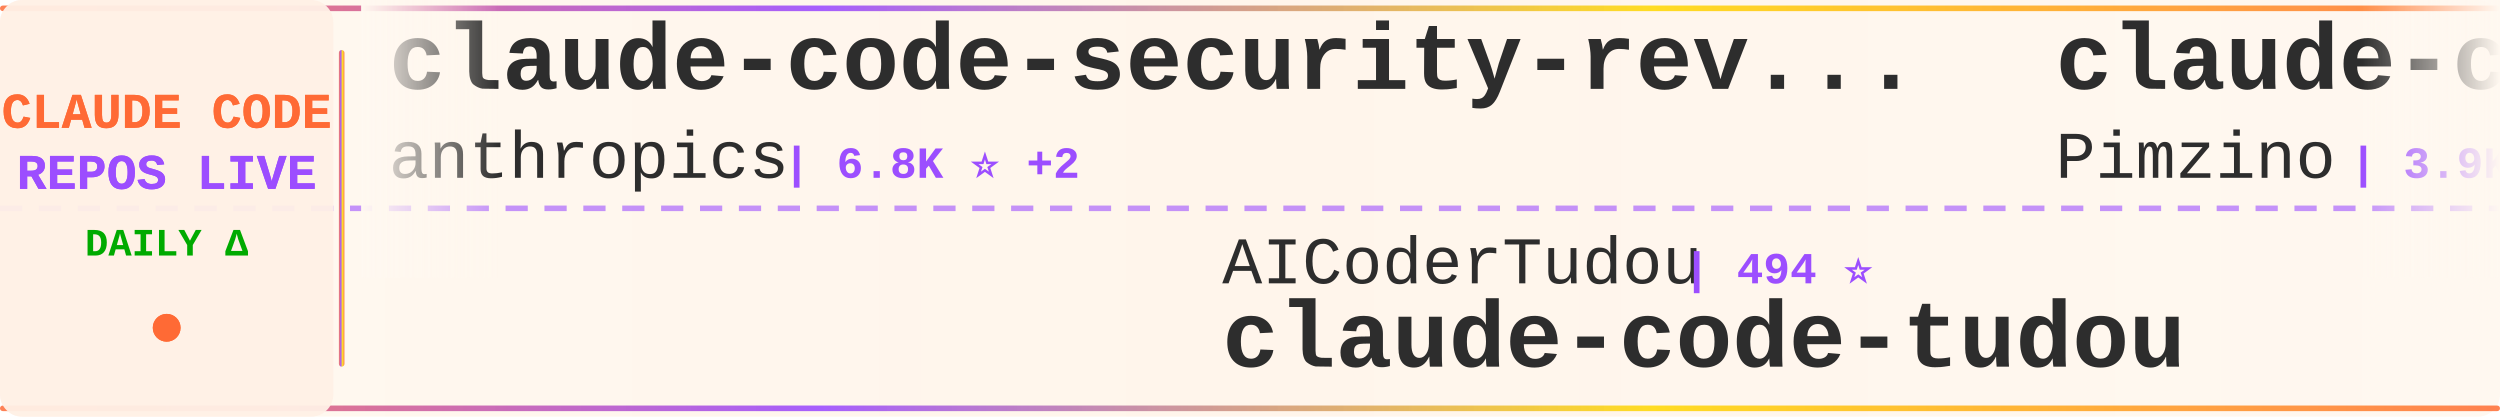
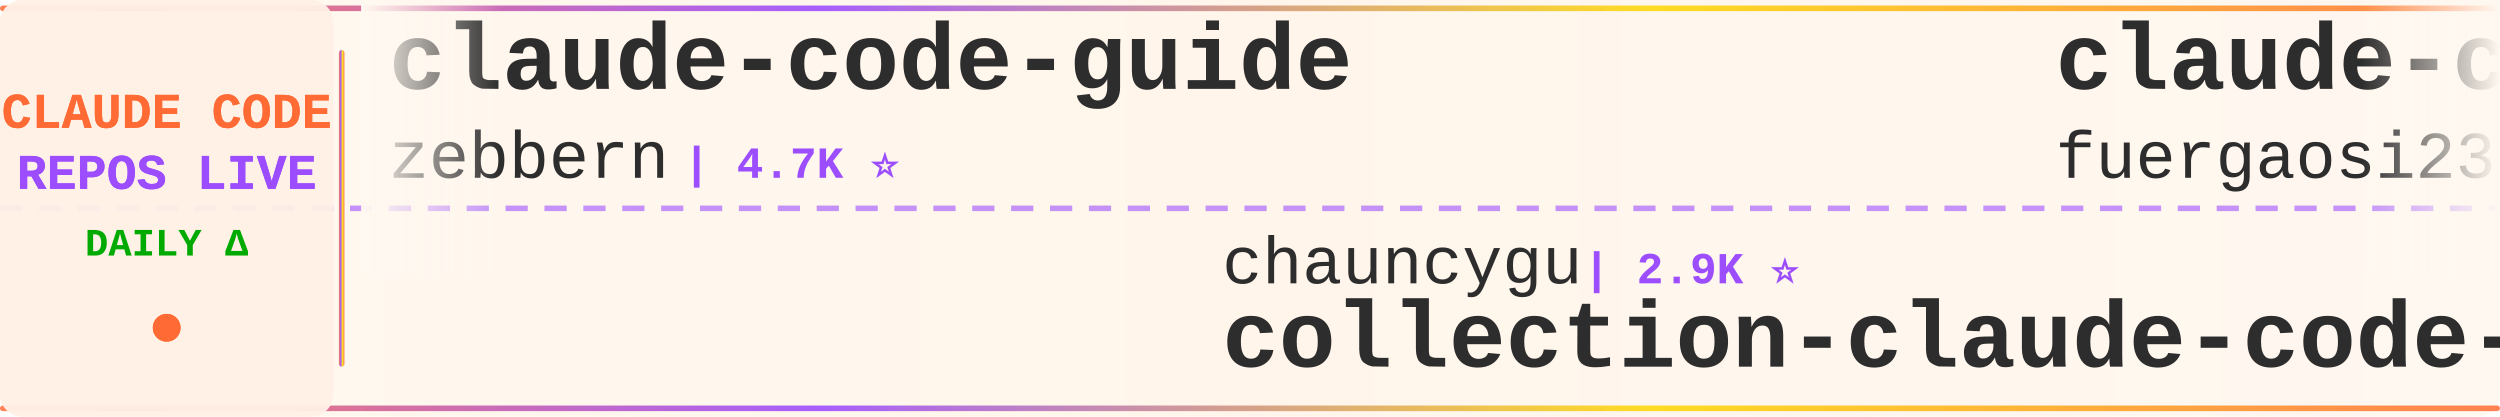
<svg xmlns="http://www.w3.org/2000/svg" width="900" height="150">
  <defs>
    <linearGradient id="tickerBg" x1="0%" y1="0%" x2="100%" y2="0%">
      <stop offset="0%" style="stop-color:#fff8f0;stop-opacity:0.98" />
      <stop offset="50%" style="stop-color:#fff5eb;stop-opacity:1" />
      <stop offset="100%" style="stop-color:#fff8f0;stop-opacity:0.98" />
    </linearGradient>
    <linearGradient id="borderGrad" x1="0%" y1="0%" x2="100%" y2="0%">
      <stop offset="0%" style="stop-color:#FF6B35;stop-opacity:0.85">
        <animate attributeName="stop-opacity" values="0.85;1;0.85" dur="2s" repeatCount="indefinite" />
      </stop>
      <stop offset="33%" style="stop-color:#9C4EFF;stop-opacity:0.9">
        <animate attributeName="stop-opacity" values="0.9;1;0.9" dur="2.2s" repeatCount="indefinite" />
      </stop>
      <stop offset="66%" style="stop-color:#FFD700;stop-opacity:0.85">
        <animate attributeName="stop-opacity" values="0.85;1;0.85" dur="1.8s" repeatCount="indefinite" />
      </stop>
      <stop offset="100%" style="stop-color:#FF6B35;stop-opacity:0.85">
        <animate attributeName="stop-opacity" values="0.85;1;0.85" dur="2s" repeatCount="indefinite" />
      </stop>
    </linearGradient>
    <filter id="textGlow">
      <feGaussianBlur stdDeviation="0.15" result="coloredBlur" />
      <feMerge>
        <feMergeNode in="coloredBlur" />
        <feMergeNode in="SourceGraphic" />
      </feMerge>
    </filter>
    <filter id="metricGlow">
      <feGaussianBlur stdDeviation="0.2" result="coloredBlur" />
      <feMerge>
        <feMergeNode in="coloredBlur" />
        <feMergeNode in="SourceGraphic" />
      </feMerge>
    </filter>
    <linearGradient id="leftFade" x1="0%" y1="0%" x2="100%" y2="0%">
      <stop offset="0%" style="stop-color:#fff8f0;stop-opacity:1" />
      <stop offset="100%" style="stop-color:#fff8f0;stop-opacity:0" />
    </linearGradient>
    <linearGradient id="rightFade" x1="0%" y1="0%" x2="100%" y2="0%">
      <stop offset="0%" style="stop-color:#fff8f0;stop-opacity:0" />
      <stop offset="100%" style="stop-color:#fff8f0;stop-opacity:1" />
    </linearGradient>
  </defs>
  <rect width="900" height="150" fill="url(#tickerBg)" rx="8" />
  <rect x="0" y="2" width="900" height="2" fill="url(#borderGrad)" rx="1" />
  <rect x="0" y="146" width="900" height="2" fill="url(#borderGrad)" rx="1" />
  <line x1="0" y1="75" x2="900" y2="75" stroke="#9C4EFF" stroke-width="2" stroke-dasharray="8 6" opacity="0.6" />
  <rect x="0" y="0" width="120" height="150" fill="#fff0e6" opacity="0.95" rx="8" />
  <text x="60" y="46" font-family="'Courier New', monospace" font-size="18" font-weight="bold" fill="#FF6B35" text-anchor="middle" filter="url(#textGlow)">
    CLAUDE CODE
  </text>
  <text x="60" y="68" font-family="'Courier New', monospace" font-size="18" font-weight="bold" fill="#9C4EFF" text-anchor="middle" filter="url(#textGlow)">
    REPOS LIVE
  </text>
  <text x="60" y="92" font-family="'Courier New', monospace" font-size="14" font-weight="bold" fill="#00aa00" text-anchor="middle">
    DAILY Δ
  </text>
  <circle cx="60" cy="118" r="5" fill="#FF6B35" filter="url(#metricGlow)">
    <animate attributeName="r" values="4;6;4" dur="1.5s" repeatCount="indefinite" />
    <animate attributeName="opacity" values="0.6;1;0.6" dur="1.5s" repeatCount="indefinite" />
  </circle>
  <rect x="122" y="18" width="2" height="114" fill="url(#borderGrad)" rx="1" />
  <clipPath id="tickerClip">
    <rect x="130" y="0" width="770" height="150" />
  </clipPath>
  <g clip-path="url(#tickerClip)">
    <g id="tickerItems">
      <animateTransform attributeName="transform" attributeType="XML" type="translate" from="0 0" to="-3000 0" dur="54s" repeatCount="indefinite" />
      <g transform="translate(0, 0)">
-         <text x="140" y="32" font-family="'Courier New', monospace" font-size="34" font-weight="bold" fill="#2d2d2d">claude-code-security-rev...</text>
-         <text x="140" y="64" font-family="'Courier New', monospace" font-size="24" font-weight="normal" fill="#2d2d2d" opacity="1.0">anthropics</text>
-         <text x="282" y="64" font-family="'Courier New', monospace" font-size="16" font-weight="bold" fill="#9C4EFF"> | 6.8K ⭐ +2</text>
+         <text x="140" y="32" font-family="'Courier New', monospace" font-size="34" font-weight="bold" fill="#2d2d2d">claude-code-guide</text>
+         <text x="140" y="64" font-family="'Courier New', monospace" font-size="24" font-weight="normal" fill="#2d2d2d" opacity="1.0">zebbern</text>
+         <text x="246" y="64" font-family="'Courier New', monospace" font-size="16" font-weight="bold" fill="#9C4EFF"> | 4.7K ⭐</text>
      </g>
      <g transform="translate(300, 0)">
-         <text x="140" y="102" font-family="'Courier New', monospace" font-size="24" font-weight="normal" fill="#2d2d2d" opacity="1.0">AICoderTudou</text>
-         <text x="306" y="102" font-family="'Courier New', monospace" font-size="16" font-weight="bold" fill="#9C4EFF"> | 494 ⭐</text>
-         <text x="140" y="132" font-family="'Courier New', monospace" font-size="34" font-weight="bold" fill="#2d2d2d">claude-code-tudou</text>
+         <text x="140" y="102" font-family="'Courier New', monospace" font-size="24" font-weight="normal" fill="#2d2d2d" opacity="1.0">chauncygu</text>
+         <text x="270" y="102" font-family="'Courier New', monospace" font-size="16" font-weight="bold" fill="#9C4EFF"> | 2.9K ⭐</text>
+         <text x="140" y="132" font-family="'Courier New', monospace" font-size="34" font-weight="bold" fill="#2d2d2d">collection-claude-code-s...</text>
      </g>
      <g transform="translate(600, 0)">
-         <text x="140" y="32" font-family="'Courier New', monospace" font-size="34" font-weight="bold" fill="#2d2d2d">claude-code-spec-workflo...</text>
-         <text x="140" y="64" font-family="'Courier New', monospace" font-size="24" font-weight="normal" fill="#2d2d2d" opacity="1.0">Pimzino</text>
-         <text x="246" y="64" font-family="'Courier New', monospace" font-size="16" font-weight="bold" fill="#9C4EFF"> | 3.9K ⭐</text>
+         <text x="140" y="32" font-family="'Courier New', monospace" font-size="34" font-weight="bold" fill="#2d2d2d">claude-code-proxy</text>
+         <text x="140" y="64" font-family="'Courier New', monospace" font-size="24" font-weight="normal" fill="#2d2d2d" opacity="1.0">fuergaosi233</text>
+         <text x="306" y="64" font-family="'Courier New', monospace" font-size="16" font-weight="bold" fill="#9C4EFF"> | 2.8K ⭐</text>
      </g>
      <g transform="translate(900, 0)">
-         <text x="140" y="102" font-family="'Courier New', monospace" font-size="24" font-weight="normal" fill="#2d2d2d" opacity="1.0">centminmod</text>
-         <text x="282" y="102" font-family="'Courier New', monospace" font-size="16" font-weight="bold" fill="#9C4EFF"> | 2.7K ⭐</text>
-         <text x="140" y="132" font-family="'Courier New', monospace" font-size="34" font-weight="bold" fill="#2d2d2d">my-claude-code-setup</text>
+         <text x="140" y="102" font-family="'Courier New', monospace" font-size="24" font-weight="normal" fill="#2d2d2d" opacity="1.0">Maciek-roboblog</text>
+         <text x="342" y="102" font-family="'Courier New', monospace" font-size="16" font-weight="bold" fill="#9C4EFF"> | 8.8K ⭐</text>
+         <text x="140" y="132" font-family="'Courier New', monospace" font-size="34" font-weight="bold" fill="#2d2d2d">Claude-Code-Usage-Monito...</text>
      </g>
      <g transform="translate(1200, 0)">
-         <text x="140" y="32" font-family="'Courier New', monospace" font-size="34" font-weight="bold" fill="#2d2d2d">ClaudeCodeAgents</text>
-         <text x="140" y="64" font-family="'Courier New', monospace" font-size="24" font-weight="normal" fill="#2d2d2d" opacity="1.0">darcyegb</text>
-         <text x="258" y="64" font-family="'Courier New', monospace" font-size="16" font-weight="bold" fill="#9C4EFF"> | 781 ⭐</text>
+         <text x="140" y="32" font-family="'Courier New', monospace" font-size="34" font-weight="bold" fill="#2d2d2d">oh-my-claudecode</text>
+         <text x="140" y="64" font-family="'Courier New', monospace" font-size="24" font-weight="normal" fill="#2d2d2d" opacity="1.0">Yeachan-Heo</text>
+         <text x="294" y="64" font-family="'Courier New', monospace" font-size="16" font-weight="bold" fill="#9C4EFF"> | 40.8K ⭐ +3</text>
      </g>
      <g transform="translate(1500, 0)">
-         <text x="140" y="102" font-family="'Courier New', monospace" font-size="24" font-weight="normal" fill="#2d2d2d" opacity="1.0">Chachamaru127</text>
-         <text x="318" y="102" font-family="'Courier New', monospace" font-size="16" font-weight="bold" fill="#9C4EFF"> | 3.2K ⭐</text>
-         <text x="140" y="132" font-family="'Courier New', monospace" font-size="34" font-weight="bold" fill="#2d2d2d">claude-code-harness</text>
+         <text x="140" y="102" font-family="'Courier New', monospace" font-size="24" font-weight="normal" fill="#2d2d2d" opacity="1.0">777genius</text>
+         <text x="270" y="102" font-family="'Courier New', monospace" font-size="16" font-weight="bold" fill="#9C4EFF"> | 939 ⭐</text>
+         <text x="140" y="132" font-family="'Courier New', monospace" font-size="34" font-weight="bold" fill="#2d2d2d">claude-code-source-code</text>
      </g>
      <g transform="translate(1800, 0)">
-         <text x="140" y="32" font-family="'Courier New', monospace" font-size="34" font-weight="bold" fill="#2d2d2d">awesome-claude-code-plug...</text>
-         <text x="140" y="64" font-family="'Courier New', monospace" font-size="24" font-weight="normal" fill="#2d2d2d" opacity="1.0">ccplugins</text>
-         <text x="270" y="64" font-family="'Courier New', monospace" font-size="16" font-weight="bold" fill="#9C4EFF"> | 1.0K ⭐</text>
+         <text x="140" y="32" font-family="'Courier New', monospace" font-size="34" font-weight="bold" fill="#2d2d2d">claude-code-system-promp...</text>
+         <text x="140" y="64" font-family="'Courier New', monospace" font-size="24" font-weight="normal" fill="#2d2d2d" opacity="1.0">Piebald-AI</text>
+         <text x="282" y="64" font-family="'Courier New', monospace" font-size="16" font-weight="bold" fill="#9C4EFF"> | 13.1K ⭐ +3</text>
      </g>
      <g transform="translate(2100, 0)">
-         <text x="140" y="102" font-family="'Courier New', monospace" font-size="24" font-weight="normal" fill="#2d2d2d" opacity="1.0">disler</text>
-         <text x="234" y="102" font-family="'Courier New', monospace" font-size="16" font-weight="bold" fill="#9C4EFF"> | 1.7K ⭐</text>
-         <text x="140" y="132" font-family="'Courier New', monospace" font-size="34" font-weight="bold" fill="#2d2d2d">pi-vs-claude-code</text>
+         <text x="140" y="102" font-family="'Courier New', monospace" font-size="24" font-weight="normal" fill="#2d2d2d" opacity="1.0">overwirehq</text>
+         <text x="282" y="102" font-family="'Courier New', monospace" font-size="16" font-weight="bold" fill="#9C4EFF"> | 2.8K ⭐ +1</text>
+         <text x="140" y="132" font-family="'Courier New', monospace" font-size="34" font-weight="bold" fill="#2d2d2d">claude-code-telegram</text>
      </g>
      <g transform="translate(2400, 0)">
-         <text x="140" y="32" font-family="'Courier New', monospace" font-size="34" font-weight="bold" fill="#2d2d2d">claude-code-workflows</text>
-         <text x="140" y="64" font-family="'Courier New', monospace" font-size="24" font-weight="normal" fill="#2d2d2d" opacity="1.0">OneRedOak</text>
-         <text x="270" y="64" font-family="'Courier New', monospace" font-size="16" font-weight="bold" fill="#9C4EFF"> | 3.9K ⭐</text>
+         <text x="140" y="32" font-family="'Courier New', monospace" font-size="34" font-weight="bold" fill="#2d2d2d">claude-code-source</text>
+         <text x="140" y="64" font-family="'Courier New', monospace" font-size="24" font-weight="normal" fill="#2d2d2d" opacity="1.0">hangsman</text>
+         <text x="258" y="64" font-family="'Courier New', monospace" font-size="16" font-weight="bold" fill="#9C4EFF"> | 800 ⭐</text>
      </g>
      <g transform="translate(2700, 0)">
-         <text x="140" y="102" font-family="'Courier New', monospace" font-size="24" font-weight="normal" fill="#2d2d2d" opacity="1.0">WorldFlowAI</text>
-         <text x="294" y="102" font-family="'Courier New', monospace" font-size="16" font-weight="bold" fill="#9C4EFF"> | 6.2K ⭐ +12</text>
-         <text x="140" y="132" font-family="'Courier New', monospace" font-size="34" font-weight="bold" fill="#2d2d2d">everything-claude-code</text>
+         <text x="140" y="102" font-family="'Courier New', monospace" font-size="24" font-weight="normal" fill="#2d2d2d" opacity="1.0">disler</text>
+         <text x="234" y="102" font-family="'Courier New', monospace" font-size="16" font-weight="bold" fill="#9C4EFF"> | 4.0K ⭐</text>
+         <text x="140" y="132" font-family="'Courier New', monospace" font-size="34" font-weight="bold" fill="#2d2d2d">claude-code-hooks-master...</text>
      </g>
      <g transform="translate(3000, 0)">
-         <text x="140" y="32" font-family="'Courier New', monospace" font-size="34" font-weight="bold" fill="#2d2d2d">claude-code-security-rev...</text>
-         <text x="140" y="64" font-family="'Courier New', monospace" font-size="24" font-weight="normal" fill="#2d2d2d" opacity="1.0">anthropics</text>
-         <text x="282" y="64" font-family="'Courier New', monospace" font-size="16" font-weight="bold" fill="#9C4EFF"> | 6.8K ⭐ +2</text>
+         <text x="140" y="32" font-family="'Courier New', monospace" font-size="34" font-weight="bold" fill="#2d2d2d">claude-code-guide</text>
+         <text x="140" y="64" font-family="'Courier New', monospace" font-size="24" font-weight="normal" fill="#2d2d2d" opacity="1.0">zebbern</text>
+         <text x="246" y="64" font-family="'Courier New', monospace" font-size="16" font-weight="bold" fill="#9C4EFF"> | 4.7K ⭐</text>
      </g>
      <g transform="translate(3300, 0)">
-         <text x="140" y="102" font-family="'Courier New', monospace" font-size="24" font-weight="normal" fill="#2d2d2d" opacity="1.0">AICoderTudou</text>
-         <text x="306" y="102" font-family="'Courier New', monospace" font-size="16" font-weight="bold" fill="#9C4EFF"> | 494 ⭐</text>
-         <text x="140" y="132" font-family="'Courier New', monospace" font-size="34" font-weight="bold" fill="#2d2d2d">claude-code-tudou</text>
+         <text x="140" y="102" font-family="'Courier New', monospace" font-size="24" font-weight="normal" fill="#2d2d2d" opacity="1.0">chauncygu</text>
+         <text x="270" y="102" font-family="'Courier New', monospace" font-size="16" font-weight="bold" fill="#9C4EFF"> | 2.9K ⭐</text>
+         <text x="140" y="132" font-family="'Courier New', monospace" font-size="34" font-weight="bold" fill="#2d2d2d">collection-claude-code-s...</text>
      </g>
      <g transform="translate(3600, 0)">
-         <text x="140" y="32" font-family="'Courier New', monospace" font-size="34" font-weight="bold" fill="#2d2d2d">claude-code-spec-workflo...</text>
-         <text x="140" y="64" font-family="'Courier New', monospace" font-size="24" font-weight="normal" fill="#2d2d2d" opacity="1.0">Pimzino</text>
-         <text x="246" y="64" font-family="'Courier New', monospace" font-size="16" font-weight="bold" fill="#9C4EFF"> | 3.9K ⭐</text>
+         <text x="140" y="32" font-family="'Courier New', monospace" font-size="34" font-weight="bold" fill="#2d2d2d">claude-code-proxy</text>
+         <text x="140" y="64" font-family="'Courier New', monospace" font-size="24" font-weight="normal" fill="#2d2d2d" opacity="1.0">fuergaosi233</text>
+         <text x="306" y="64" font-family="'Courier New', monospace" font-size="16" font-weight="bold" fill="#9C4EFF"> | 2.8K ⭐</text>
      </g>
      <g transform="translate(3900, 0)">
-         <text x="140" y="102" font-family="'Courier New', monospace" font-size="24" font-weight="normal" fill="#2d2d2d" opacity="1.0">centminmod</text>
-         <text x="282" y="102" font-family="'Courier New', monospace" font-size="16" font-weight="bold" fill="#9C4EFF"> | 2.7K ⭐</text>
-         <text x="140" y="132" font-family="'Courier New', monospace" font-size="34" font-weight="bold" fill="#2d2d2d">my-claude-code-setup</text>
+         <text x="140" y="102" font-family="'Courier New', monospace" font-size="24" font-weight="normal" fill="#2d2d2d" opacity="1.0">Maciek-roboblog</text>
+         <text x="342" y="102" font-family="'Courier New', monospace" font-size="16" font-weight="bold" fill="#9C4EFF"> | 8.8K ⭐</text>
+         <text x="140" y="132" font-family="'Courier New', monospace" font-size="34" font-weight="bold" fill="#2d2d2d">Claude-Code-Usage-Monito...</text>
      </g>
    </g>
  </g>
  <rect x="130" y="0" width="50" height="100" fill="url(#leftFade)" />
  <rect x="850" y="0" width="50" height="100" fill="url(#rightFade)" />
</svg>
